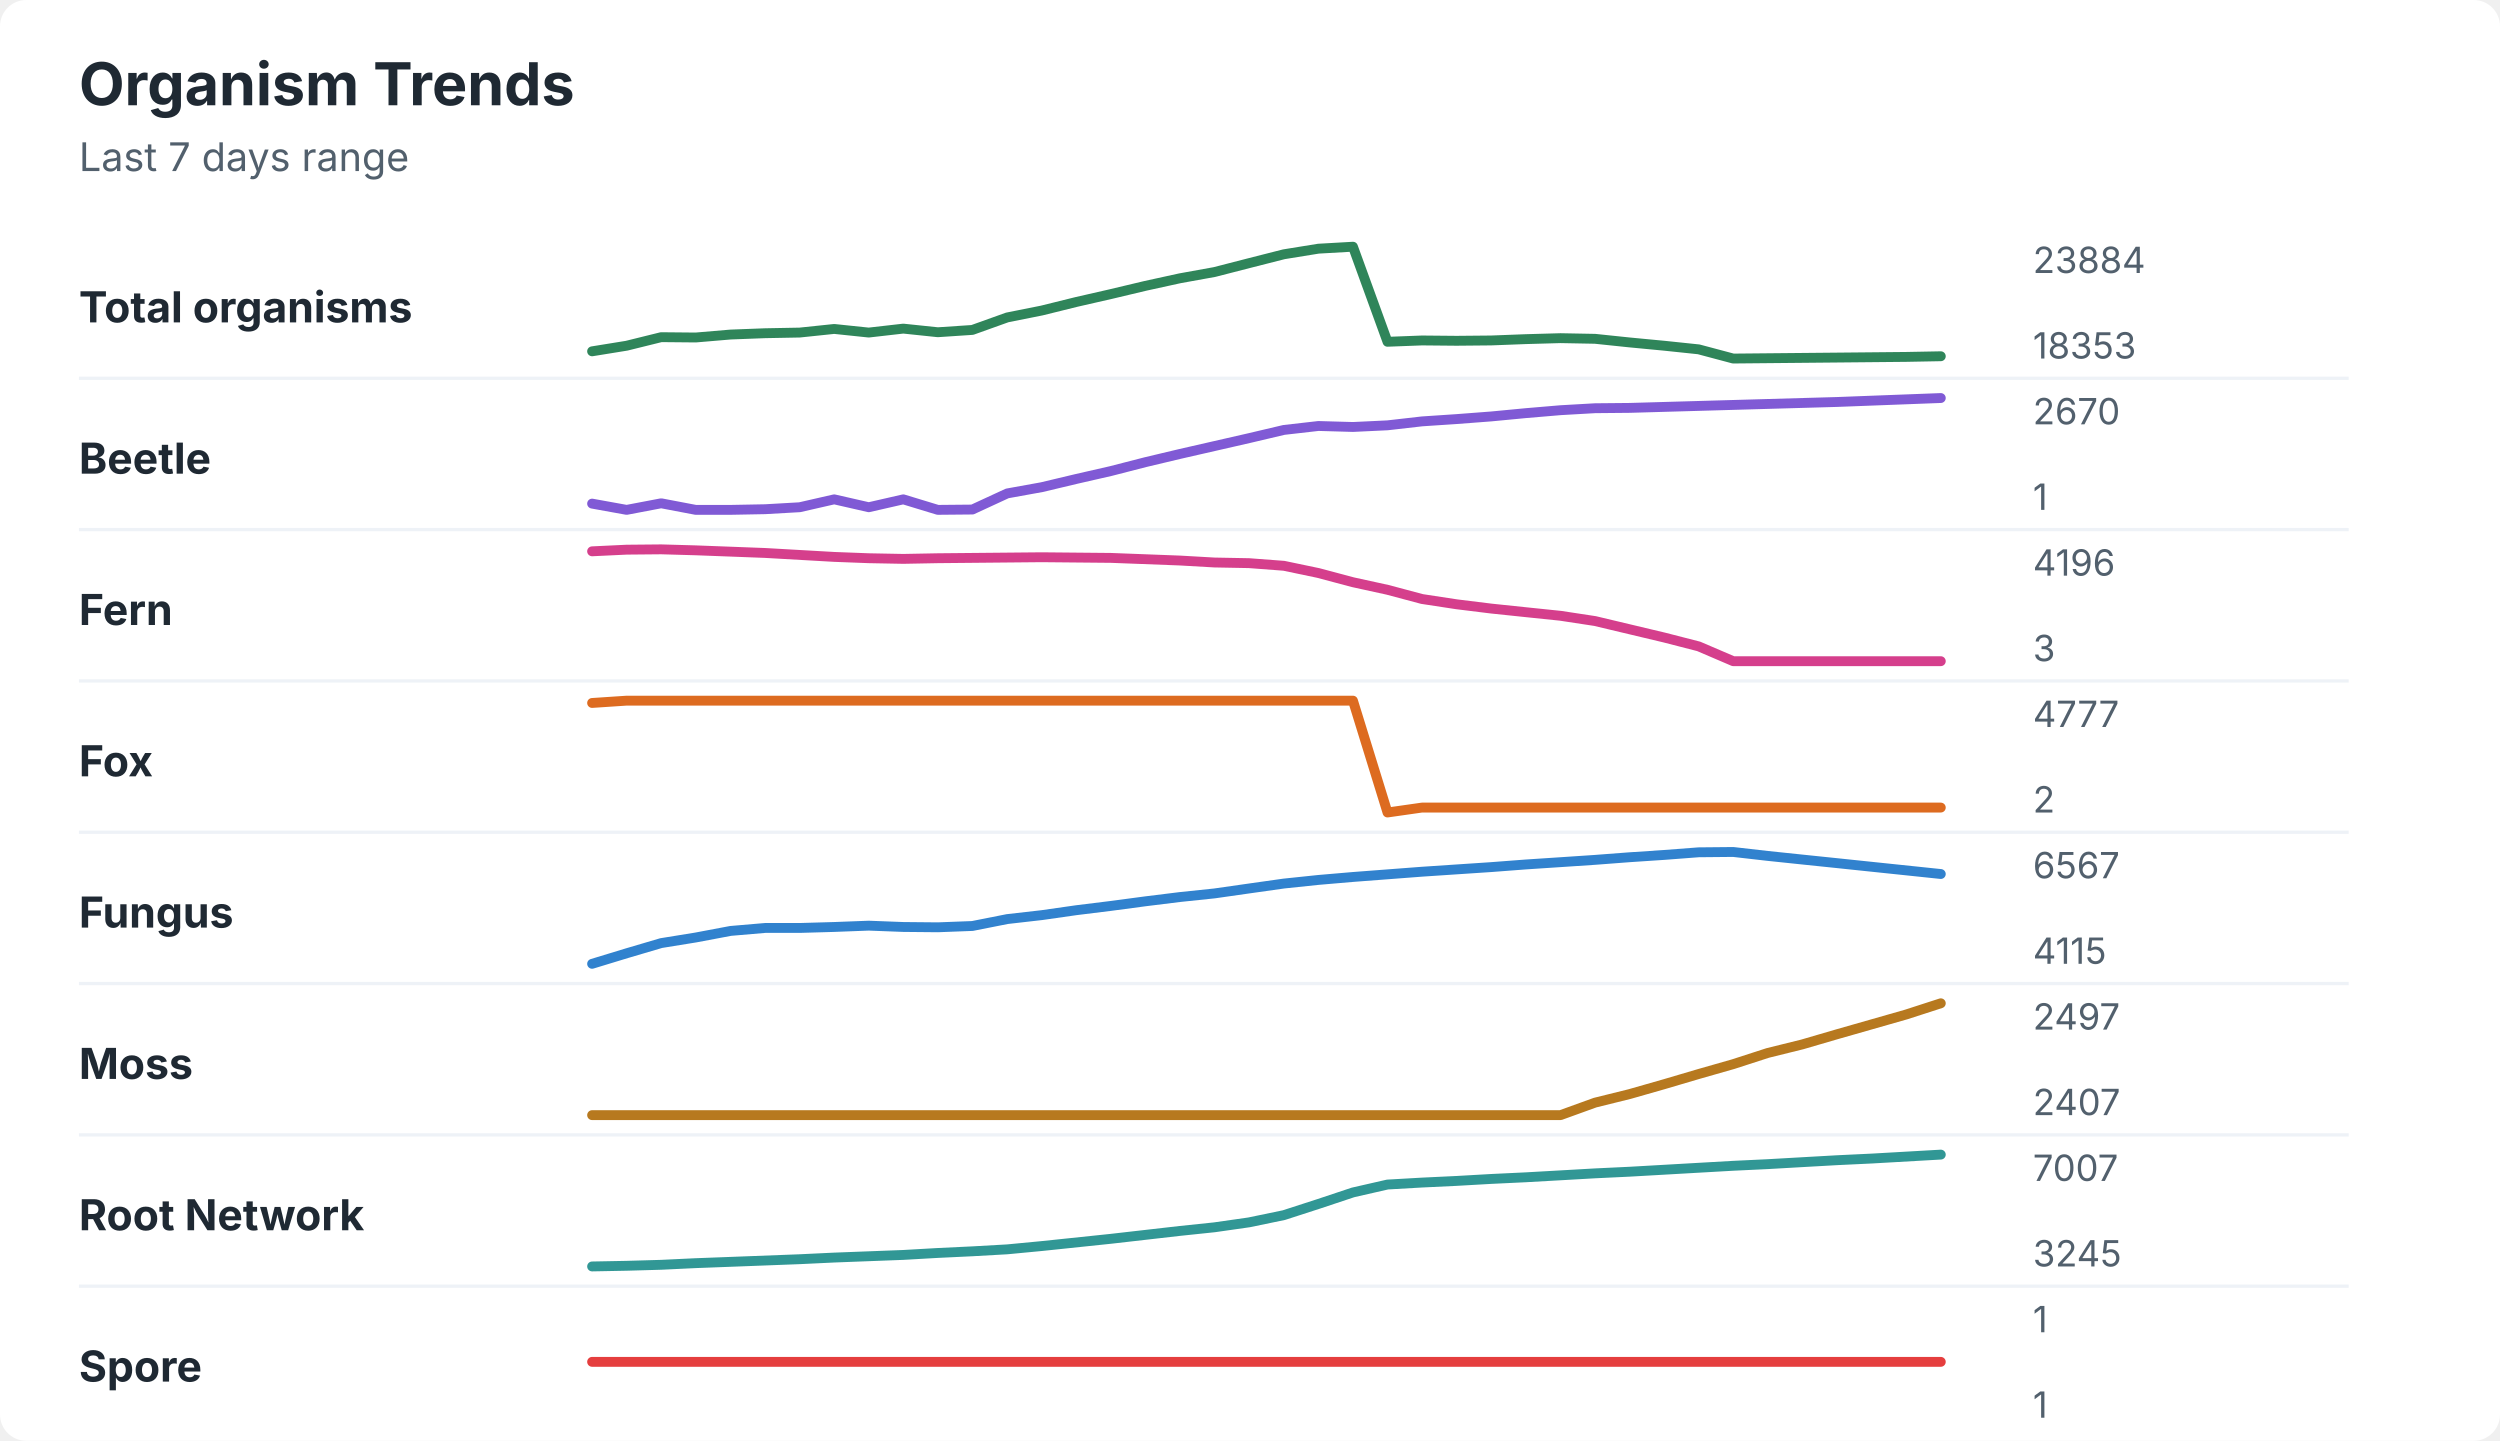
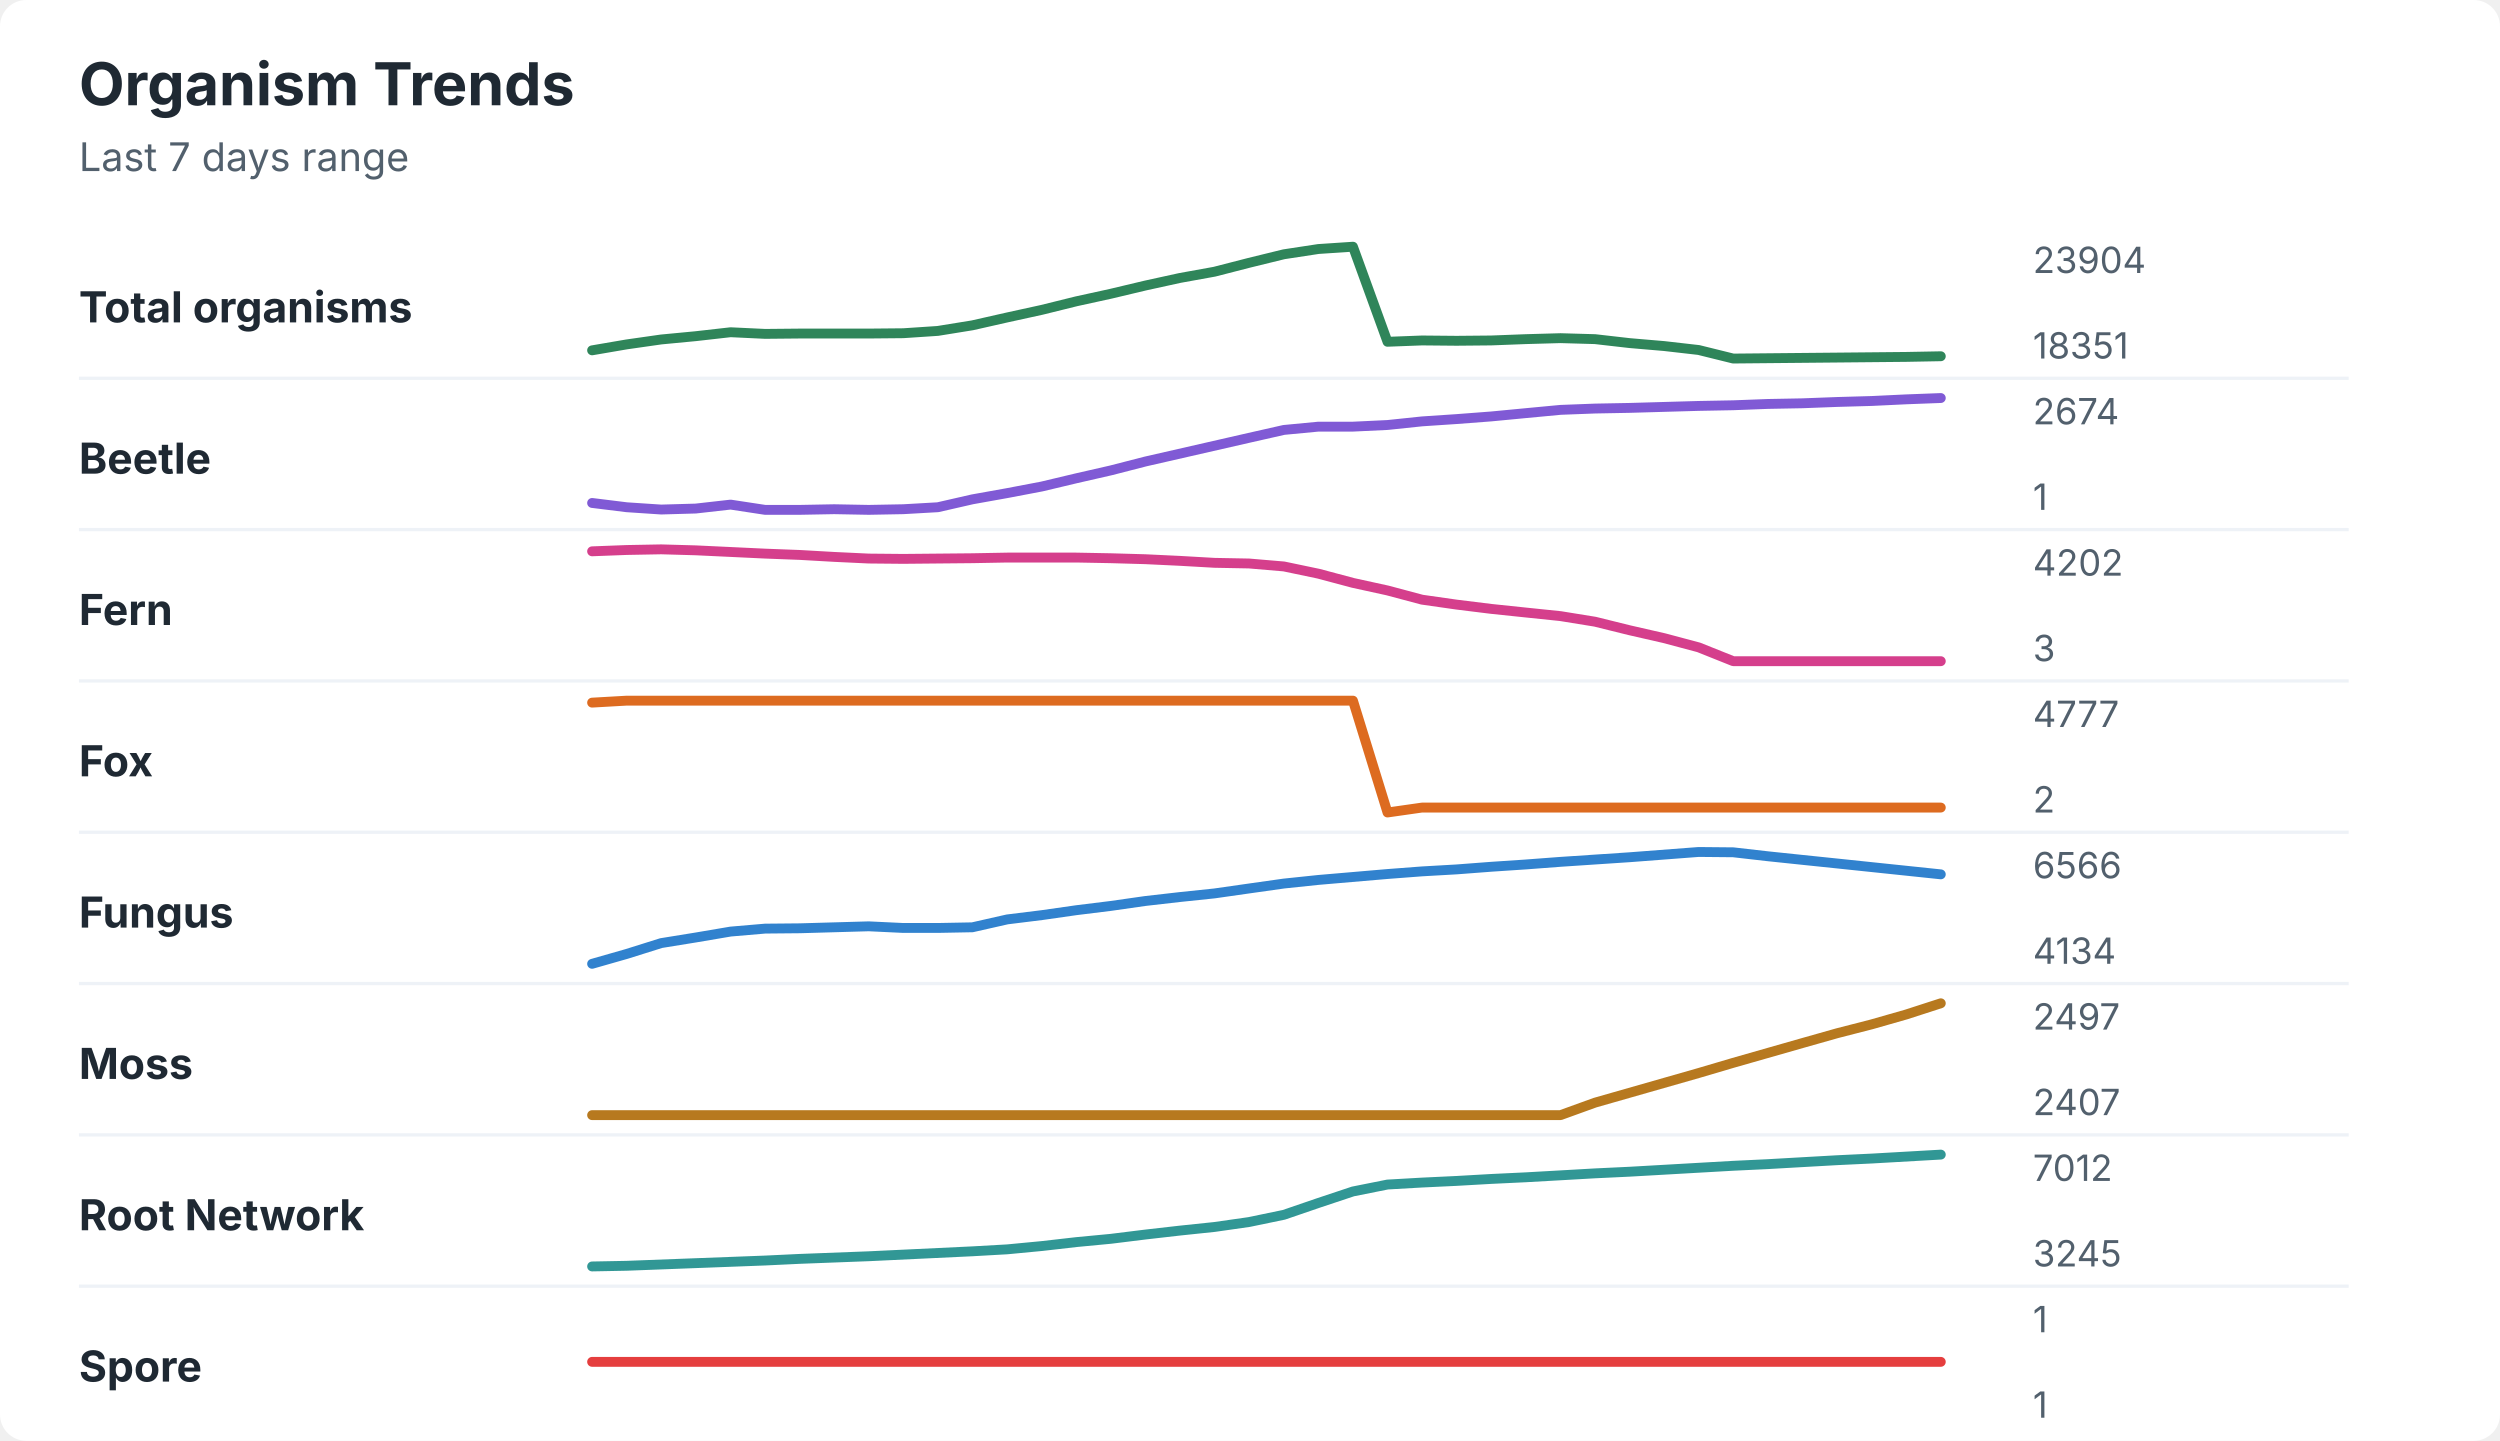
<svg xmlns="http://www.w3.org/2000/svg" width="760" height="438" viewBox="0 0 760 438" role="img" aria-labelledby="title desc">
  <rect width="760" height="438" rx="8" fill="#ffffff" />
  <style>
    text { font-family: -apple-system, BlinkMacSystemFont, "Segoe UI", sans-serif; }
    .title { font-size: 18px; font-weight: 700; fill: #1f2933; }
    .subtitle { font-size: 12px; fill: #52606d; }
    .label { font-size: 13px; font-weight: 650; fill: #1f2933; }
    .axis-value { font-size: 11px; fill: #52606d; }
    .separator { stroke: #eef2f7; stroke-width: 1; }
  </style>
  <text x="24" y="32" class="title">Organism Trends</text>
  <text x="24" y="52" class="subtitle">Last 7 days range</text>
  <text x="24" y="98" class="label">Total organisms</text>
-   <polyline points="180.0,106.8 190.5,105.1 201.0,102.5 211.5,102.6 222.1,101.7 232.6,101.3 243.1,101.1 253.6,100.0 264.1,101.1 274.6,99.9 285.1,101.0 295.6,100.3 306.2,96.5 316.7,94.4 327.2,91.8 337.7,89.4 348.2,86.9 358.7,84.6 369.2,82.7 379.7,80.0 390.3,77.3 400.8,75.6 411.3,75.0 421.8,103.9 432.3,103.5 442.8,103.6 453.3,103.5 463.8,103.1 474.4,102.8 484.9,103.0 495.4,104.1 505.9,105.1 516.4,106.2 526.9,109.0 537.4,108.9 547.9,108.8 558.5,108.7 569.0,108.6 579.5,108.5 590.0,108.3 " fill="none" stroke="#2f855a" stroke-width="3" stroke-linecap="round" stroke-linejoin="round" />
-   <text x="618" y="83" class="axis-value">23884</text>
-   <text x="618" y="109" class="axis-value">18353</text>
+   <polyline points="180.0,106.5 190.5,104.7 201.0,103.2 211.5,102.2 222.1,101.0 232.6,101.5 243.1,101.4 253.6,101.4 264.1,101.4 274.6,101.3 285.1,100.6 295.6,98.9 306.2,96.5 316.7,94.2 327.2,91.6 337.7,89.3 348.2,86.8 358.7,84.5 369.2,82.6 379.7,79.9 390.3,77.3 400.8,75.7 411.3,75.0 421.8,103.9 432.3,103.5 442.8,103.6 453.3,103.5 463.8,103.1 474.4,102.8 484.9,103.1 495.4,104.3 505.9,105.2 516.4,106.4 526.9,109.0 537.4,108.9 547.9,108.8 558.5,108.7 569.0,108.6 579.5,108.5 590.0,108.3 " fill="none" stroke="#2f855a" stroke-width="3" stroke-linecap="round" stroke-linejoin="round" />
+   <text x="618" y="83" class="axis-value">23904</text>
+   <text x="618" y="109" class="axis-value">18351</text>
  <line x1="24" y1="115.0" x2="714" y2="115.0" class="separator" />
  <text x="24" y="144" class="label">Beetle</text>
-   <polyline points="180.0,153.1 190.5,155.0 201.0,153.0 211.5,155.0 222.1,155.0 232.6,154.8 243.1,154.2 253.6,151.8 264.1,154.2 274.6,151.8 285.1,155.0 295.6,154.9 306.2,150.0 316.7,148.1 327.2,145.6 337.7,143.2 348.2,140.5 358.7,138.0 369.2,135.6 379.7,133.2 390.3,130.7 400.8,129.5 411.3,129.8 421.8,129.3 432.3,128.1 442.8,127.4 453.3,126.6 463.8,125.6 474.4,124.7 484.9,124.1 495.4,124.0 505.9,123.7 516.4,123.4 526.9,123.1 537.4,122.8 547.9,122.5 558.5,122.2 569.0,121.8 579.5,121.4 590.0,121.0 " fill="none" stroke="#805ad5" stroke-width="3" stroke-linecap="round" stroke-linejoin="round" />
-   <text x="618" y="129" class="axis-value">2670</text>
+   <polyline points="180.0,152.9 190.5,154.2 201.0,154.9 211.5,154.6 222.1,153.4 232.6,155.0 243.1,155.0 253.6,154.8 264.1,155.0 274.6,154.8 285.1,154.2 295.6,151.8 306.2,149.9 316.7,147.9 327.2,145.4 337.7,143.0 348.2,140.3 358.7,137.9 369.2,135.5 379.7,133.1 390.3,130.7 400.8,129.7 411.3,129.7 421.8,129.2 432.3,128.1 442.8,127.4 453.3,126.6 463.8,125.6 474.4,124.6 484.9,124.2 495.4,124.0 505.9,123.7 516.4,123.4 526.9,123.2 537.4,122.8 547.9,122.6 558.5,122.2 569.0,121.9 579.5,121.4 590.0,121.0 " fill="none" stroke="#805ad5" stroke-width="3" stroke-linecap="round" stroke-linejoin="round" />
+   <text x="618" y="129" class="axis-value">2674</text>
  <text x="618" y="155" class="axis-value">1</text>
  <line x1="24" y1="161.0" x2="714" y2="161.0" class="separator" />
  <text x="24" y="190" class="label">Fern</text>
-   <polyline points="180.0,167.6 190.5,167.1 201.0,167.0 211.5,167.3 222.1,167.7 232.6,168.1 243.1,168.7 253.6,169.3 264.1,169.7 274.6,169.9 285.1,169.7 295.6,169.6 306.2,169.5 316.7,169.4 327.2,169.5 337.7,169.6 348.2,170.0 358.7,170.4 369.2,171.0 379.7,171.2 390.3,172.0 400.8,174.2 411.3,177.0 421.8,179.3 432.3,182.1 442.8,183.7 453.3,185.0 463.8,186.1 474.4,187.2 484.9,188.8 495.4,191.3 505.9,193.8 516.4,196.5 526.9,201.0 537.4,201.0 547.9,201.0 558.5,201.0 569.0,201.0 579.5,201.0 590.0,201.0 " fill="none" stroke="#d53f8c" stroke-width="3" stroke-linecap="round" stroke-linejoin="round" />
-   <text x="618" y="175" class="axis-value">4196</text>
+   <polyline points="180.0,167.6 190.5,167.2 201.0,167.0 211.5,167.3 222.1,167.8 232.6,168.3 243.1,168.7 253.6,169.3 264.1,169.8 274.6,169.9 285.1,169.8 295.6,169.7 306.2,169.5 316.7,169.5 327.2,169.5 337.7,169.7 348.2,170.0 358.7,170.5 369.2,171.1 379.7,171.3 390.3,172.2 400.8,174.4 411.3,177.2 421.8,179.5 432.3,182.3 442.8,183.8 453.3,185.1 463.8,186.2 474.4,187.3 484.9,189.0 495.4,191.6 505.9,194.0 516.4,196.8 526.9,201.0 537.4,201.0 547.9,201.0 558.5,201.0 569.0,201.0 579.5,201.0 590.0,201.0 " fill="none" stroke="#d53f8c" stroke-width="3" stroke-linecap="round" stroke-linejoin="round" />
+   <text x="618" y="175" class="axis-value">4202</text>
  <text x="618" y="201" class="axis-value">3</text>
  <line x1="24" y1="207.0" x2="714" y2="207.0" class="separator" />
  <text x="24" y="236" class="label">Fox</text>
-   <polyline points="180.0,213.7 190.5,213.0 201.0,213.0 211.5,213.0 222.1,213.0 232.6,213.0 243.1,213.0 253.6,213.0 264.1,213.0 274.6,213.0 285.1,213.0 295.6,213.0 306.2,213.0 316.7,213.0 327.2,213.0 337.7,213.0 348.2,213.0 358.7,213.0 369.2,213.0 379.7,213.0 390.3,213.0 400.8,213.0 411.3,213.0 421.8,247.0 432.3,245.5 442.8,245.5 453.3,245.5 463.8,245.5 474.4,245.5 484.9,245.5 495.4,245.5 505.9,245.5 516.4,245.5 526.9,245.5 537.4,245.5 547.9,245.5 558.5,245.5 569.0,245.5 579.5,245.5 590.0,245.5 " fill="none" stroke="#dd6b20" stroke-width="3" stroke-linecap="round" stroke-linejoin="round" />
+   <polyline points="180.0,213.6 190.5,213.0 201.0,213.0 211.5,213.0 222.1,213.0 232.6,213.0 243.1,213.0 253.6,213.0 264.1,213.0 274.6,213.0 285.1,213.0 295.6,213.0 306.2,213.0 316.7,213.0 327.2,213.0 337.7,213.0 348.2,213.0 358.7,213.0 369.2,213.0 379.7,213.0 390.3,213.0 400.8,213.0 411.3,213.0 421.8,247.0 432.3,245.5 442.8,245.5 453.3,245.5 463.8,245.5 474.4,245.5 484.9,245.5 495.4,245.5 505.9,245.5 516.4,245.5 526.9,245.5 537.4,245.5 547.9,245.5 558.5,245.5 569.0,245.5 579.5,245.5 590.0,245.5 " fill="none" stroke="#dd6b20" stroke-width="3" stroke-linecap="round" stroke-linejoin="round" />
  <text x="618" y="221" class="axis-value">4777</text>
  <text x="618" y="247" class="axis-value">2</text>
  <line x1="24" y1="253.0" x2="714" y2="253.0" class="separator" />
  <text x="24" y="282" class="label">Fungus</text>
-   <polyline points="180.0,293.0 190.5,289.8 201.0,286.7 211.5,285.0 222.1,283.0 232.6,282.1 243.1,282.1 253.6,281.8 264.1,281.4 274.6,281.8 285.1,281.9 295.6,281.5 306.2,279.4 316.7,278.2 327.2,276.7 337.7,275.4 348.2,274.0 358.7,272.7 369.2,271.6 379.7,270.1 390.3,268.6 400.8,267.5 411.3,266.6 421.8,265.8 432.3,265.0 442.8,264.3 453.3,263.6 463.8,262.8 474.4,262.1 484.9,261.4 495.4,260.6 505.9,259.9 516.4,259.1 526.9,259.0 537.4,260.2 547.9,261.3 558.5,262.4 569.0,263.5 579.5,264.6 590.0,265.7 " fill="none" stroke="#3182ce" stroke-width="3" stroke-linecap="round" stroke-linejoin="round" />
-   <text x="618" y="267" class="axis-value">6567</text>
-   <text x="618" y="293" class="axis-value">4115</text>
+   <polyline points="180.0,293.0 190.5,290.0 201.0,286.7 211.5,285.0 222.1,283.2 232.6,282.3 243.1,282.2 253.6,281.9 264.1,281.6 274.6,282.1 285.1,282.1 295.6,281.9 306.2,279.5 316.7,278.2 327.2,276.7 337.7,275.4 348.2,273.9 358.7,272.7 369.2,271.6 379.7,270.1 390.3,268.6 400.8,267.5 411.3,266.6 421.8,265.7 432.3,264.9 442.8,264.3 453.3,263.5 463.8,262.8 474.4,262.0 484.9,261.3 495.4,260.6 505.9,259.8 516.4,259.0 526.9,259.1 537.4,260.3 547.9,261.4 558.5,262.5 569.0,263.6 579.5,264.7 590.0,265.8 " fill="none" stroke="#3182ce" stroke-width="3" stroke-linecap="round" stroke-linejoin="round" />
+   <text x="618" y="267" class="axis-value">6566</text>
+   <text x="618" y="293" class="axis-value">4134</text>
  <line x1="24" y1="299.0" x2="714" y2="299.0" class="separator" />
  <text x="24" y="328" class="label">Moss</text>
-   <polyline points="180.0,339.0 190.5,339.0 201.0,339.0 211.5,339.0 222.1,339.0 232.6,339.0 243.1,339.0 253.6,339.0 264.1,339.0 274.6,339.0 285.1,339.0 295.6,339.0 306.2,339.0 316.7,339.0 327.2,339.0 337.7,339.0 348.2,339.0 358.7,339.0 369.2,339.0 379.7,339.0 390.3,339.0 400.8,339.0 411.3,339.0 421.8,339.0 432.3,339.0 442.8,339.0 453.3,339.0 463.8,339.0 474.4,339.0 484.9,335.2 495.4,332.6 505.9,329.6 516.4,326.5 526.9,323.5 537.4,320.1 547.9,317.5 558.5,314.4 569.0,311.4 579.5,308.4 590.0,305.0 " fill="none" stroke="#b7791f" stroke-width="3" stroke-linecap="round" stroke-linejoin="round" />
+   <polyline points="180.0,339.0 190.5,339.0 201.0,339.0 211.5,339.0 222.1,339.0 232.6,339.0 243.1,339.0 253.6,339.0 264.1,339.0 274.6,339.0 285.1,339.0 295.6,339.0 306.2,339.0 316.7,339.0 327.2,339.0 337.7,339.0 348.2,339.0 358.7,339.0 369.2,339.0 379.7,339.0 390.3,339.0 400.8,339.0 411.3,339.0 421.8,339.0 432.3,339.0 442.8,339.0 453.3,339.0 463.8,339.0 474.4,339.0 484.9,335.2 495.4,332.2 505.9,329.2 516.4,326.2 526.9,323.1 537.4,320.1 547.9,317.1 558.5,314.1 569.0,311.4 579.5,308.4 590.0,305.0 " fill="none" stroke="#b7791f" stroke-width="3" stroke-linecap="round" stroke-linejoin="round" />
  <text x="618" y="313" class="axis-value">2497</text>
  <text x="618" y="339" class="axis-value">2407</text>
  <line x1="24" y1="345.0" x2="714" y2="345.0" class="separator" />
  <text x="24" y="374" class="label">Root Network</text>
-   <polyline points="180.0,385.0 190.5,384.8 201.0,384.5 211.5,384.0 222.1,383.6 232.6,383.2 243.1,382.8 253.6,382.3 264.1,381.9 274.6,381.5 285.1,380.9 295.6,380.4 306.2,379.8 316.7,378.8 327.2,377.7 337.7,376.6 348.2,375.4 358.7,374.2 369.2,373.1 379.7,371.6 390.3,369.4 400.8,366.0 411.3,362.5 421.8,360.1 432.3,359.5 442.8,359.0 453.3,358.4 463.8,357.9 474.4,357.3 484.9,356.7 495.4,356.2 505.9,355.6 516.4,355.0 526.9,354.4 537.4,353.9 547.9,353.3 558.5,352.7 569.0,352.2 579.5,351.6 590.0,351.0 " fill="none" stroke="#319795" stroke-width="3" stroke-linecap="round" stroke-linejoin="round" />
-   <text x="618" y="359" class="axis-value">7007</text>
+   <polyline points="180.0,385.0 190.5,384.8 201.0,384.4 211.5,384.0 222.1,383.6 232.6,383.2 243.1,382.7 253.6,382.3 264.1,381.9 274.6,381.4 285.1,380.9 295.6,380.4 306.2,379.8 316.7,378.8 327.2,377.6 337.7,376.6 348.2,375.3 358.7,374.1 369.2,373.0 379.7,371.5 390.3,369.3 400.8,365.7 411.3,362.2 421.8,360.1 432.3,359.5 442.8,359.0 453.3,358.4 463.8,357.9 474.4,357.3 484.9,356.7 495.4,356.2 505.9,355.6 516.4,355.0 526.9,354.4 537.4,353.9 547.9,353.3 558.5,352.7 569.0,352.2 579.5,351.6 590.0,351.0 " fill="none" stroke="#319795" stroke-width="3" stroke-linecap="round" stroke-linejoin="round" />
+   <text x="618" y="359" class="axis-value">7012</text>
  <text x="618" y="385" class="axis-value">3245</text>
  <line x1="24" y1="391.0" x2="714" y2="391.0" class="separator" />
  <text x="24" y="420" class="label">Spore</text>
  <polyline points="180.0,414.0 190.5,414.0 201.0,414.0 211.5,414.0 222.1,414.0 232.6,414.0 243.1,414.0 253.6,414.0 264.1,414.0 274.6,414.0 285.1,414.0 295.6,414.0 306.2,414.0 316.7,414.0 327.2,414.0 337.7,414.0 348.2,414.0 358.7,414.0 369.2,414.0 379.7,414.0 390.3,414.0 400.8,414.0 411.3,414.0 421.8,414.0 432.3,414.0 442.8,414.0 453.3,414.0 463.8,414.0 474.4,414.0 484.9,414.0 495.4,414.0 505.9,414.0 516.4,414.0 526.9,414.0 537.4,414.0 547.9,414.0 558.5,414.0 569.0,414.0 579.5,414.0 590.0,414.0 " fill="none" stroke="#e53e3e" stroke-width="3" stroke-linecap="round" stroke-linejoin="round" />
  <text x="618" y="405" class="axis-value">1</text>
  <text x="618" y="431" class="axis-value">1</text>
</svg>
